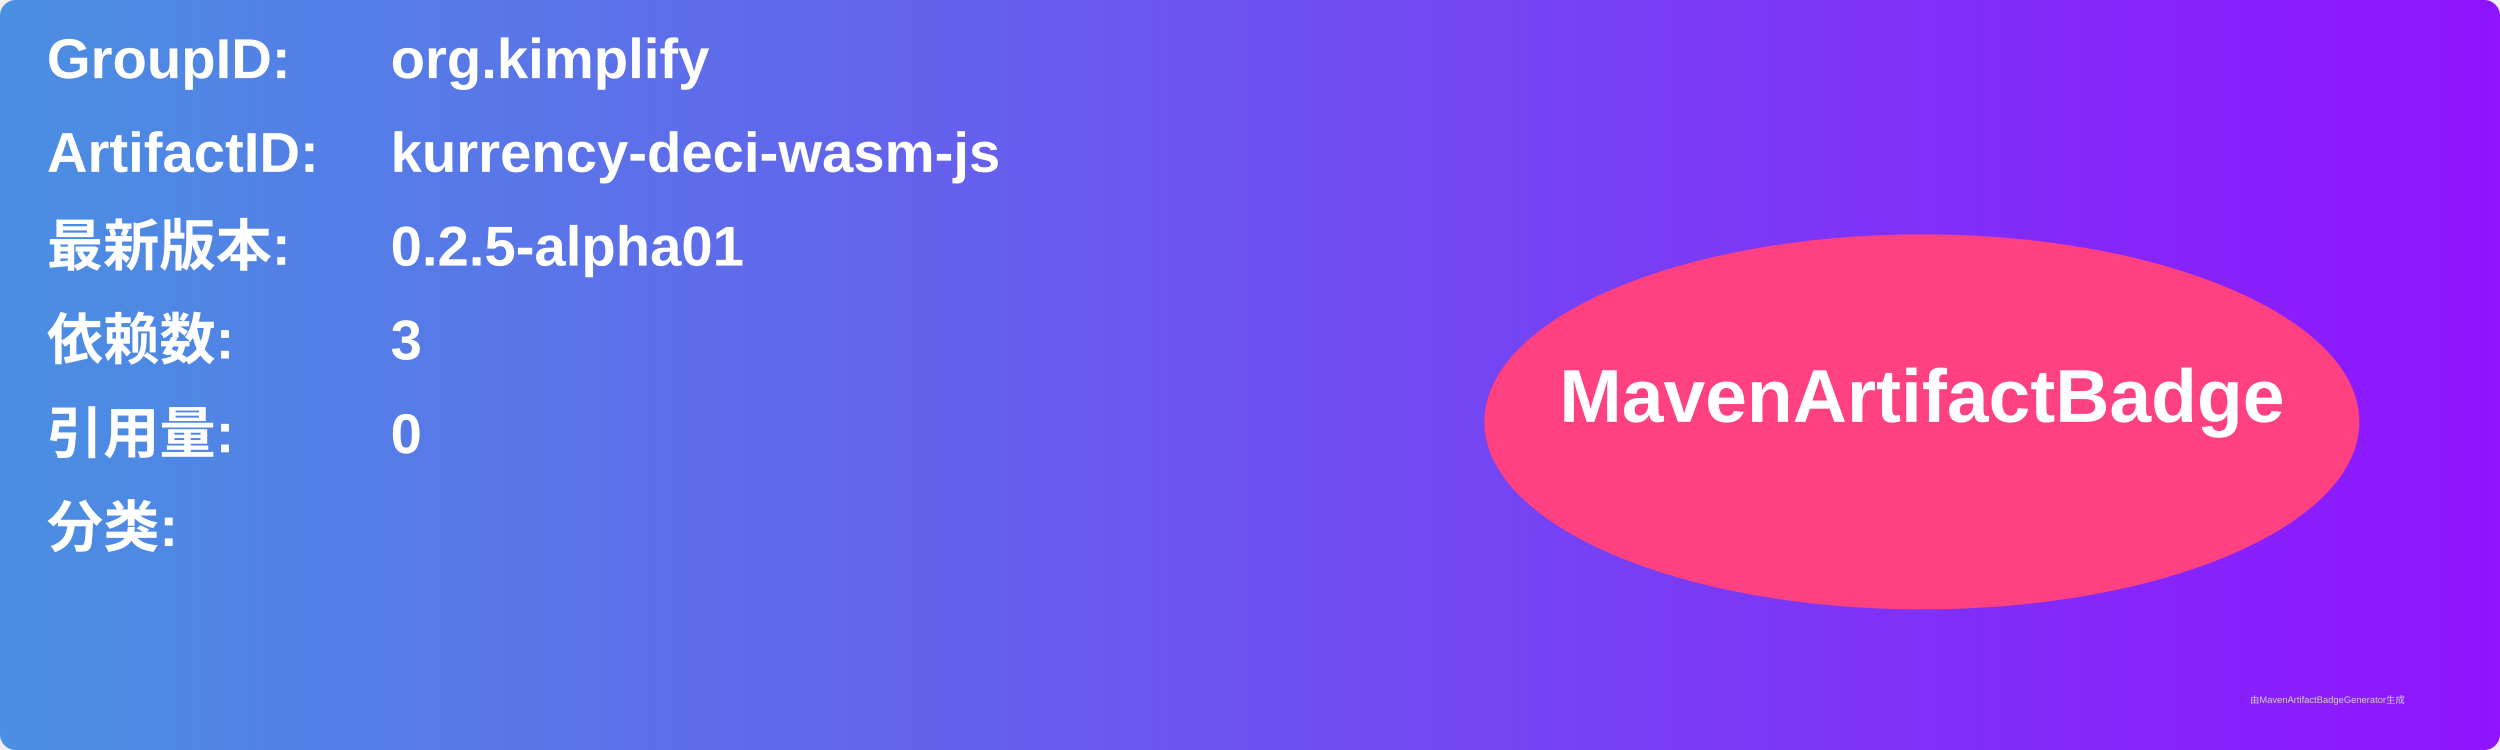
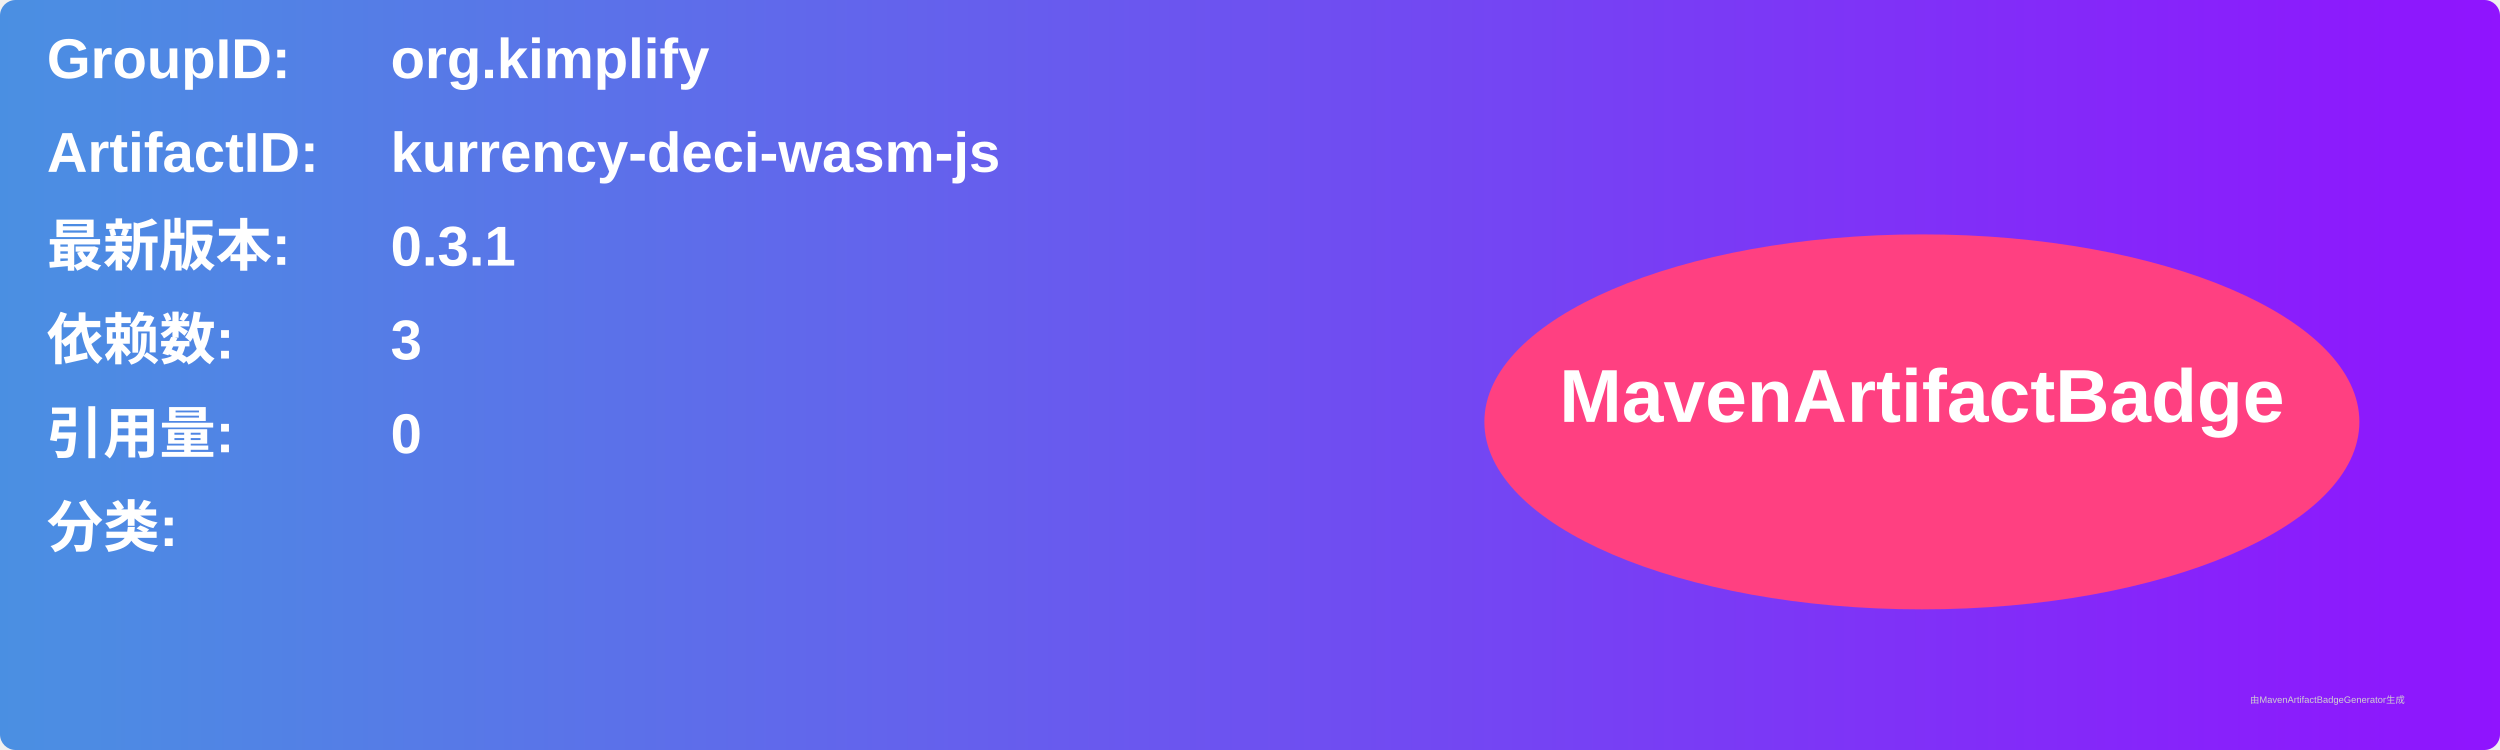
<svg xmlns="http://www.w3.org/2000/svg" width="800" height="240" viewBox="0 0 800 240">
  <linearGradient id="grad" x1="0%" y1="0%" x2="100%" y2="0%">
    <stop offset="0%" stop-color="#4a90e2" />
    <stop offset="100%" stop-color="#9013fe" />
  </linearGradient>
  <rect width="100%" height="100%" rx="5" ry="5" fill="url(#grad)" />
  <g transform="translate(15, 15)">
    <text x="0" y="10" font-family="Arial" font-size="18" fill="white" font-weight="bold" width="260">GroupID:</text>
    <text x="110" y="10" font-family="Arial" font-size="18" fill="white" font-weight="bold" width="460">org.kimplify</text>
    <text x="0" y="40" font-family="Arial" font-size="18" fill="white" font-weight="bold" width="260">ArtifactID:</text>
    <text x="110" y="40" font-family="Arial" font-size="18" fill="white" font-weight="bold" width="460">kurrency-deci-wasm-js</text>
    <text x="0" y="70" font-family="Arial" font-size="18" fill="white" font-weight="bold">最新版本:</text>
    <text x="110" y="70" font-family="Arial" font-size="18" fill="white" font-weight="bold">
-       <tspan font-weight="bold">0.2.5-alpha01</tspan>
+       <tspan font-weight="bold">0.3.1</tspan>
    </text>
    <text x="0" y="100" font-family="Arial" font-size="18" fill="white" font-weight="bold">依赖数: </text>
    <text x="110" y="100" font-family="Arial" font-size="18" fill="white">
      <tspan font-weight="bold">3</tspan>
    </text>
    <text x="0" y="130" font-family="Arial" font-size="18" fill="white" font-weight="bold">引用量: </text>
    <text x="110" y="130" font-family="Arial" font-size="18" fill="white">
      <tspan font-weight="bold">0</tspan>
    </text>
    <text x="0" y="160" font-family="Arial" font-size="18" fill="white" font-weight="bold">分类:</text>
    <text x="10" y="190" font-family="Arial" font-size="10" fill="white">
      <tspan font-weight="bold" />
    </text>
    <ellipse cx="600" cy="120" rx="140" ry="60" fill="#ff4081" />
    <text x="600" y="120" text-anchor="middle" font-family="Arial" font-size="24" fill="white" font-weight="bold">MavenArtifactBadge</text>
  </g>
  <text x="720" y="225" font-family="Arial" font-size="3" fill="#d0d0d0">由MavenArtifactBadgeGenerator生成</text>
</svg>
